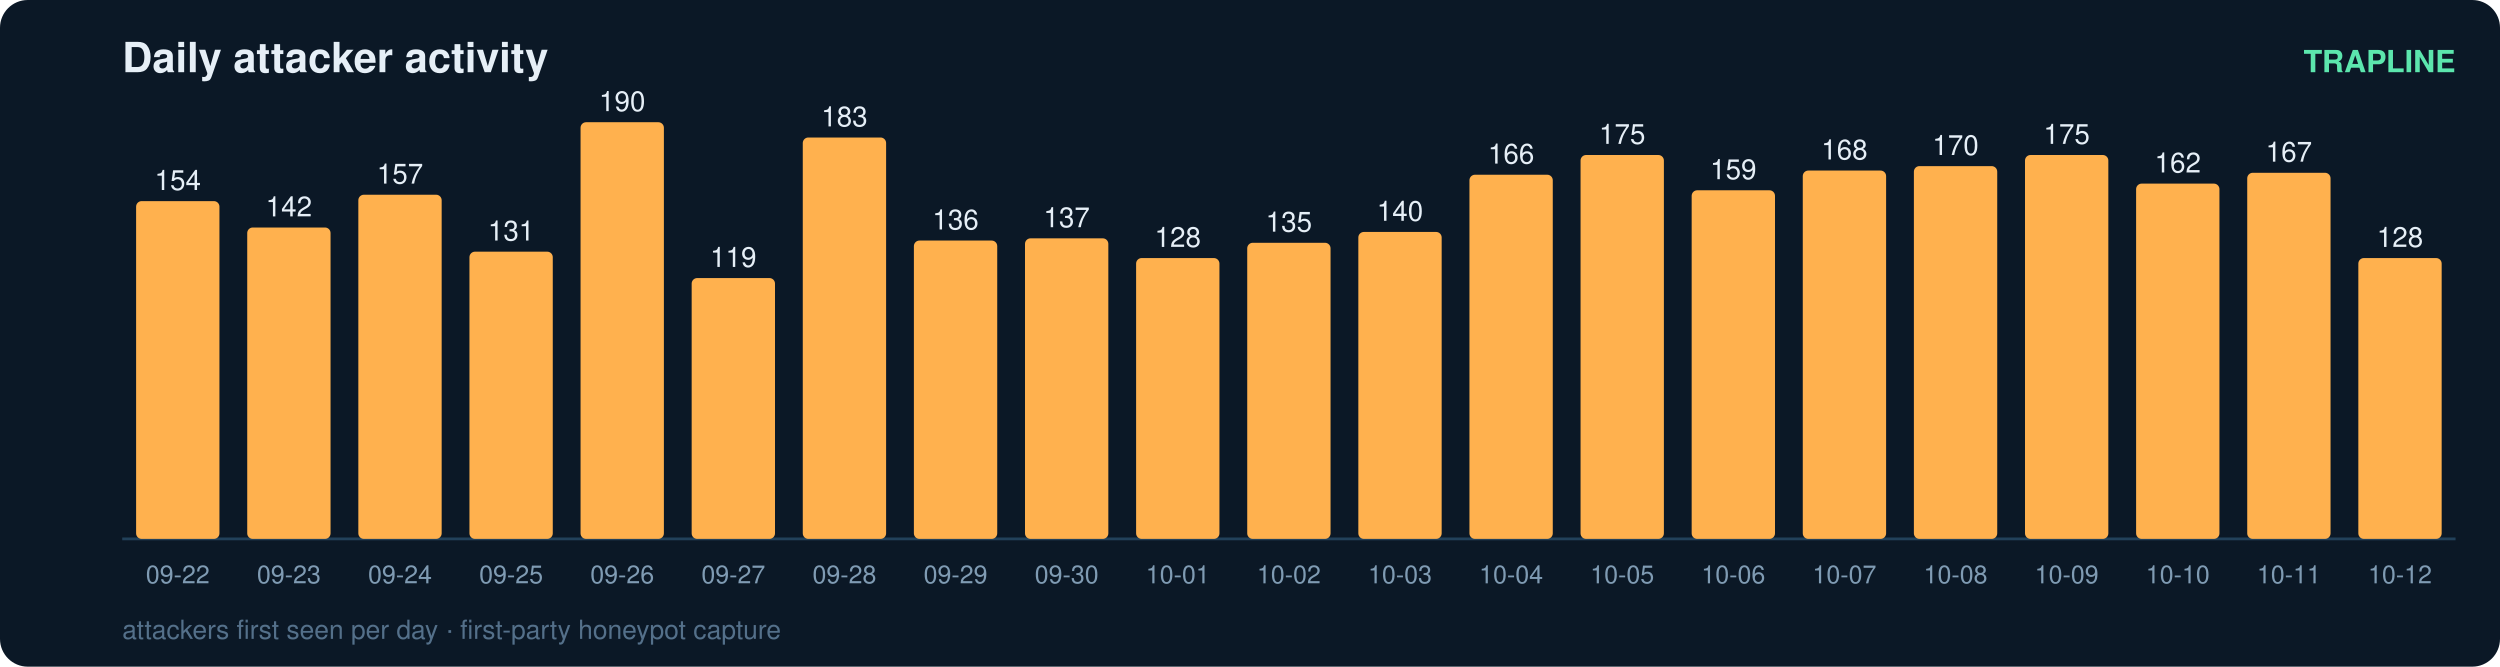
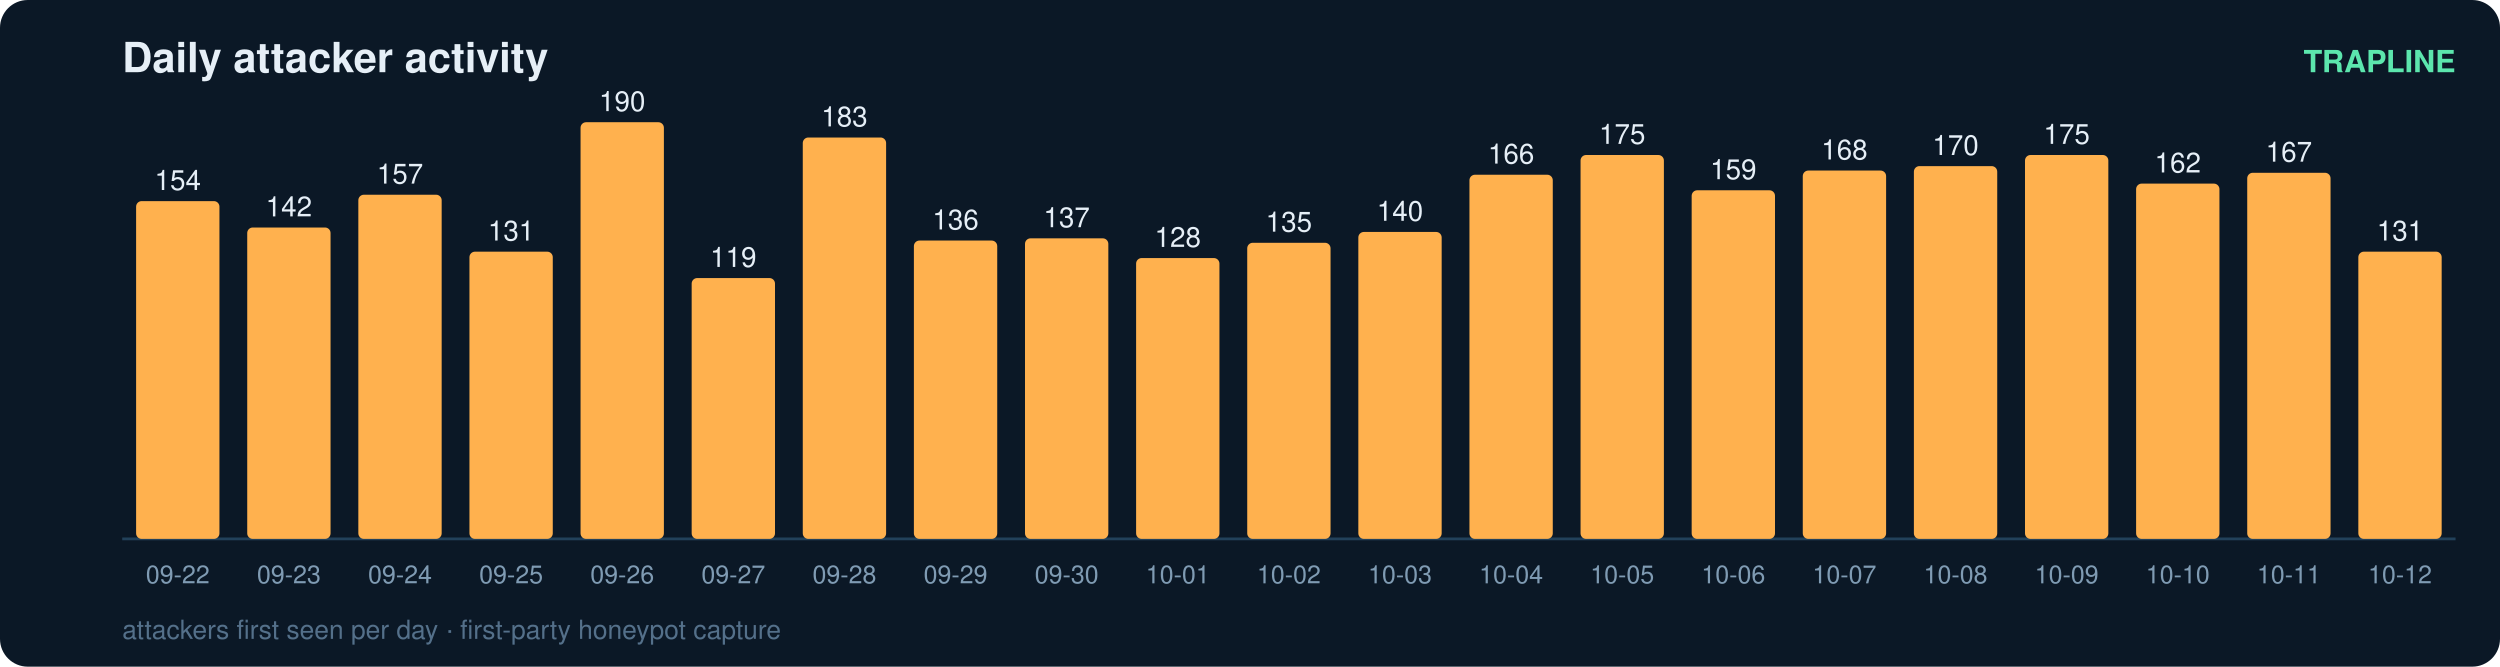
<svg xmlns="http://www.w3.org/2000/svg" width="900" height="240" viewBox="0 0 900 240" font-family="ui-sans-serif,Segoe UI,Helvetica,Arial">
  <rect width="900" height="240" rx="10" fill="#0b1826" />
  <text x="44" y="26" fill="#e6eff7" font-size="15" font-weight="700">Daily attacker activity</text>
  <text x="884" y="26" fill="#5ce6ad" font-size="11" text-anchor="end" font-weight="600">TRAPLINE</text>
  <line x1="44" y1="194" x2="884" y2="194" stroke="#22415a" stroke-width="1" />
  <rect x="49" y="72.4" width="30" height="121.6" rx="2" fill="#ffb14e" />
  <text x="64.0" y="68.4" fill="#e6eff7" font-size="10" text-anchor="middle" font-variant-numeric="tabular-nums">154</text>
  <text x="64.0" y="210.0" fill="#7f9bb3" font-size="9" text-anchor="middle">09-22</text>
  <rect x="89" y="81.9" width="30" height="112.1" rx="2" fill="#ffb14e" />
  <text x="104.0" y="77.9" fill="#e6eff7" font-size="10" text-anchor="middle" font-variant-numeric="tabular-nums">142</text>
  <text x="104.0" y="210.0" fill="#7f9bb3" font-size="9" text-anchor="middle">09-23</text>
  <rect x="129" y="70.1" width="30" height="123.9" rx="2" fill="#ffb14e" />
  <text x="144.0" y="66.1" fill="#e6eff7" font-size="10" text-anchor="middle" font-variant-numeric="tabular-nums">157</text>
  <text x="144.0" y="210.0" fill="#7f9bb3" font-size="9" text-anchor="middle">09-24</text>
  <rect x="169" y="90.6" width="30" height="103.4" rx="2" fill="#ffb14e" />
  <text x="184.0" y="86.6" fill="#e6eff7" font-size="10" text-anchor="middle" font-variant-numeric="tabular-nums">131</text>
  <text x="184.0" y="210.0" fill="#7f9bb3" font-size="9" text-anchor="middle">09-25</text>
  <rect x="209" y="44.0" width="30" height="150.0" rx="2" fill="#ffb14e" />
  <text x="224.0" y="40.0" fill="#e6eff7" font-size="10" text-anchor="middle" font-variant-numeric="tabular-nums">190</text>
  <text x="224.0" y="210.0" fill="#7f9bb3" font-size="9" text-anchor="middle">09-26</text>
  <rect x="249" y="100.1" width="30" height="93.9" rx="2" fill="#ffb14e" />
  <text x="264.0" y="96.1" fill="#e6eff7" font-size="10" text-anchor="middle" font-variant-numeric="tabular-nums">119</text>
  <text x="264.0" y="210.0" fill="#7f9bb3" font-size="9" text-anchor="middle">09-27</text>
  <rect x="289" y="49.5" width="30" height="144.5" rx="2" fill="#ffb14e" />
  <text x="304.0" y="45.5" fill="#e6eff7" font-size="10" text-anchor="middle" font-variant-numeric="tabular-nums">183</text>
  <text x="304.0" y="210.0" fill="#7f9bb3" font-size="9" text-anchor="middle">09-28</text>
  <rect x="329" y="86.6" width="30" height="107.4" rx="2" fill="#ffb14e" />
  <text x="344.0" y="82.6" fill="#e6eff7" font-size="10" text-anchor="middle" font-variant-numeric="tabular-nums">136</text>
  <text x="344.0" y="210.0" fill="#7f9bb3" font-size="9" text-anchor="middle">09-29</text>
  <rect x="369" y="85.8" width="30" height="108.2" rx="2" fill="#ffb14e" />
  <text x="384.0" y="81.8" fill="#e6eff7" font-size="10" text-anchor="middle" font-variant-numeric="tabular-nums">137</text>
  <text x="384.0" y="210.0" fill="#7f9bb3" font-size="9" text-anchor="middle">09-30</text>
  <rect x="409" y="92.9" width="30" height="101.1" rx="2" fill="#ffb14e" />
  <text x="424.0" y="88.9" fill="#e6eff7" font-size="10" text-anchor="middle" font-variant-numeric="tabular-nums">128</text>
  <text x="424.0" y="210.0" fill="#7f9bb3" font-size="9" text-anchor="middle">10-01</text>
  <rect x="449" y="87.4" width="30" height="106.6" rx="2" fill="#ffb14e" />
  <text x="464.0" y="83.4" fill="#e6eff7" font-size="10" text-anchor="middle" font-variant-numeric="tabular-nums">135</text>
  <text x="464.0" y="210.0" fill="#7f9bb3" font-size="9" text-anchor="middle">10-02</text>
  <rect x="489" y="83.5" width="30" height="110.5" rx="2" fill="#ffb14e" />
  <text x="504.0" y="79.5" fill="#e6eff7" font-size="10" text-anchor="middle" font-variant-numeric="tabular-nums">140</text>
  <text x="504.0" y="210.0" fill="#7f9bb3" font-size="9" text-anchor="middle">10-03</text>
  <rect x="529" y="62.9" width="30" height="131.1" rx="2" fill="#ffb14e" />
  <text x="544.0" y="58.9" fill="#e6eff7" font-size="10" text-anchor="middle" font-variant-numeric="tabular-nums">166</text>
  <text x="544.0" y="210.0" fill="#7f9bb3" font-size="9" text-anchor="middle">10-04</text>
  <rect x="569" y="55.8" width="30" height="138.2" rx="2" fill="#ffb14e" />
  <text x="584.0" y="51.8" fill="#e6eff7" font-size="10" text-anchor="middle" font-variant-numeric="tabular-nums">175</text>
  <text x="584.0" y="210.0" fill="#7f9bb3" font-size="9" text-anchor="middle">10-05</text>
  <rect x="609" y="68.5" width="30" height="125.5" rx="2" fill="#ffb14e" />
  <text x="624.0" y="64.5" fill="#e6eff7" font-size="10" text-anchor="middle" font-variant-numeric="tabular-nums">159</text>
  <text x="624.0" y="210.0" fill="#7f9bb3" font-size="9" text-anchor="middle">10-06</text>
  <rect x="649" y="61.4" width="30" height="132.6" rx="2" fill="#ffb14e" />
  <text x="664.0" y="57.4" fill="#e6eff7" font-size="10" text-anchor="middle" font-variant-numeric="tabular-nums">168</text>
  <text x="664.0" y="210.0" fill="#7f9bb3" font-size="9" text-anchor="middle">10-07</text>
  <rect x="689" y="59.8" width="30" height="134.2" rx="2" fill="#ffb14e" />
  <text x="704.0" y="55.8" fill="#e6eff7" font-size="10" text-anchor="middle" font-variant-numeric="tabular-nums">170</text>
  <text x="704.0" y="210.0" fill="#7f9bb3" font-size="9" text-anchor="middle">10-08</text>
  <rect x="729" y="55.8" width="30" height="138.2" rx="2" fill="#ffb14e" />
  <text x="744.0" y="51.8" fill="#e6eff7" font-size="10" text-anchor="middle" font-variant-numeric="tabular-nums">175</text>
  <text x="744.0" y="210.0" fill="#7f9bb3" font-size="9" text-anchor="middle">10-09</text>
  <rect x="769" y="66.1" width="30" height="127.9" rx="2" fill="#ffb14e" />
  <text x="784.0" y="62.1" fill="#e6eff7" font-size="10" text-anchor="middle" font-variant-numeric="tabular-nums">162</text>
  <text x="784.0" y="210.0" fill="#7f9bb3" font-size="9" text-anchor="middle">10-10</text>
  <rect x="809" y="62.2" width="30" height="131.8" rx="2" fill="#ffb14e" />
  <text x="824.0" y="58.2" fill="#e6eff7" font-size="10" text-anchor="middle" font-variant-numeric="tabular-nums">167</text>
  <text x="824.0" y="210.0" fill="#7f9bb3" font-size="9" text-anchor="middle">10-11</text>
-   <rect x="849" y="92.9" width="30" height="101.1" rx="2" fill="#ffb14e" />
-   <text x="864.0" y="88.9" fill="#e6eff7" font-size="10" text-anchor="middle" font-variant-numeric="tabular-nums">128</text>
+   <rect x="849" y="90.6" width="30" height="103.4" rx="2" fill="#ffb14e" />
+   <text x="864.0" y="86.6" fill="#e6eff7" font-size="10" text-anchor="middle" font-variant-numeric="tabular-nums">131</text>
  <text x="864.0" y="210.0" fill="#7f9bb3" font-size="9" text-anchor="middle">10-12</text>
  <text x="44" y="230" fill="#54708a" font-size="9.5">attackers first seen per day · first-party honeypot capture</text>
</svg>
